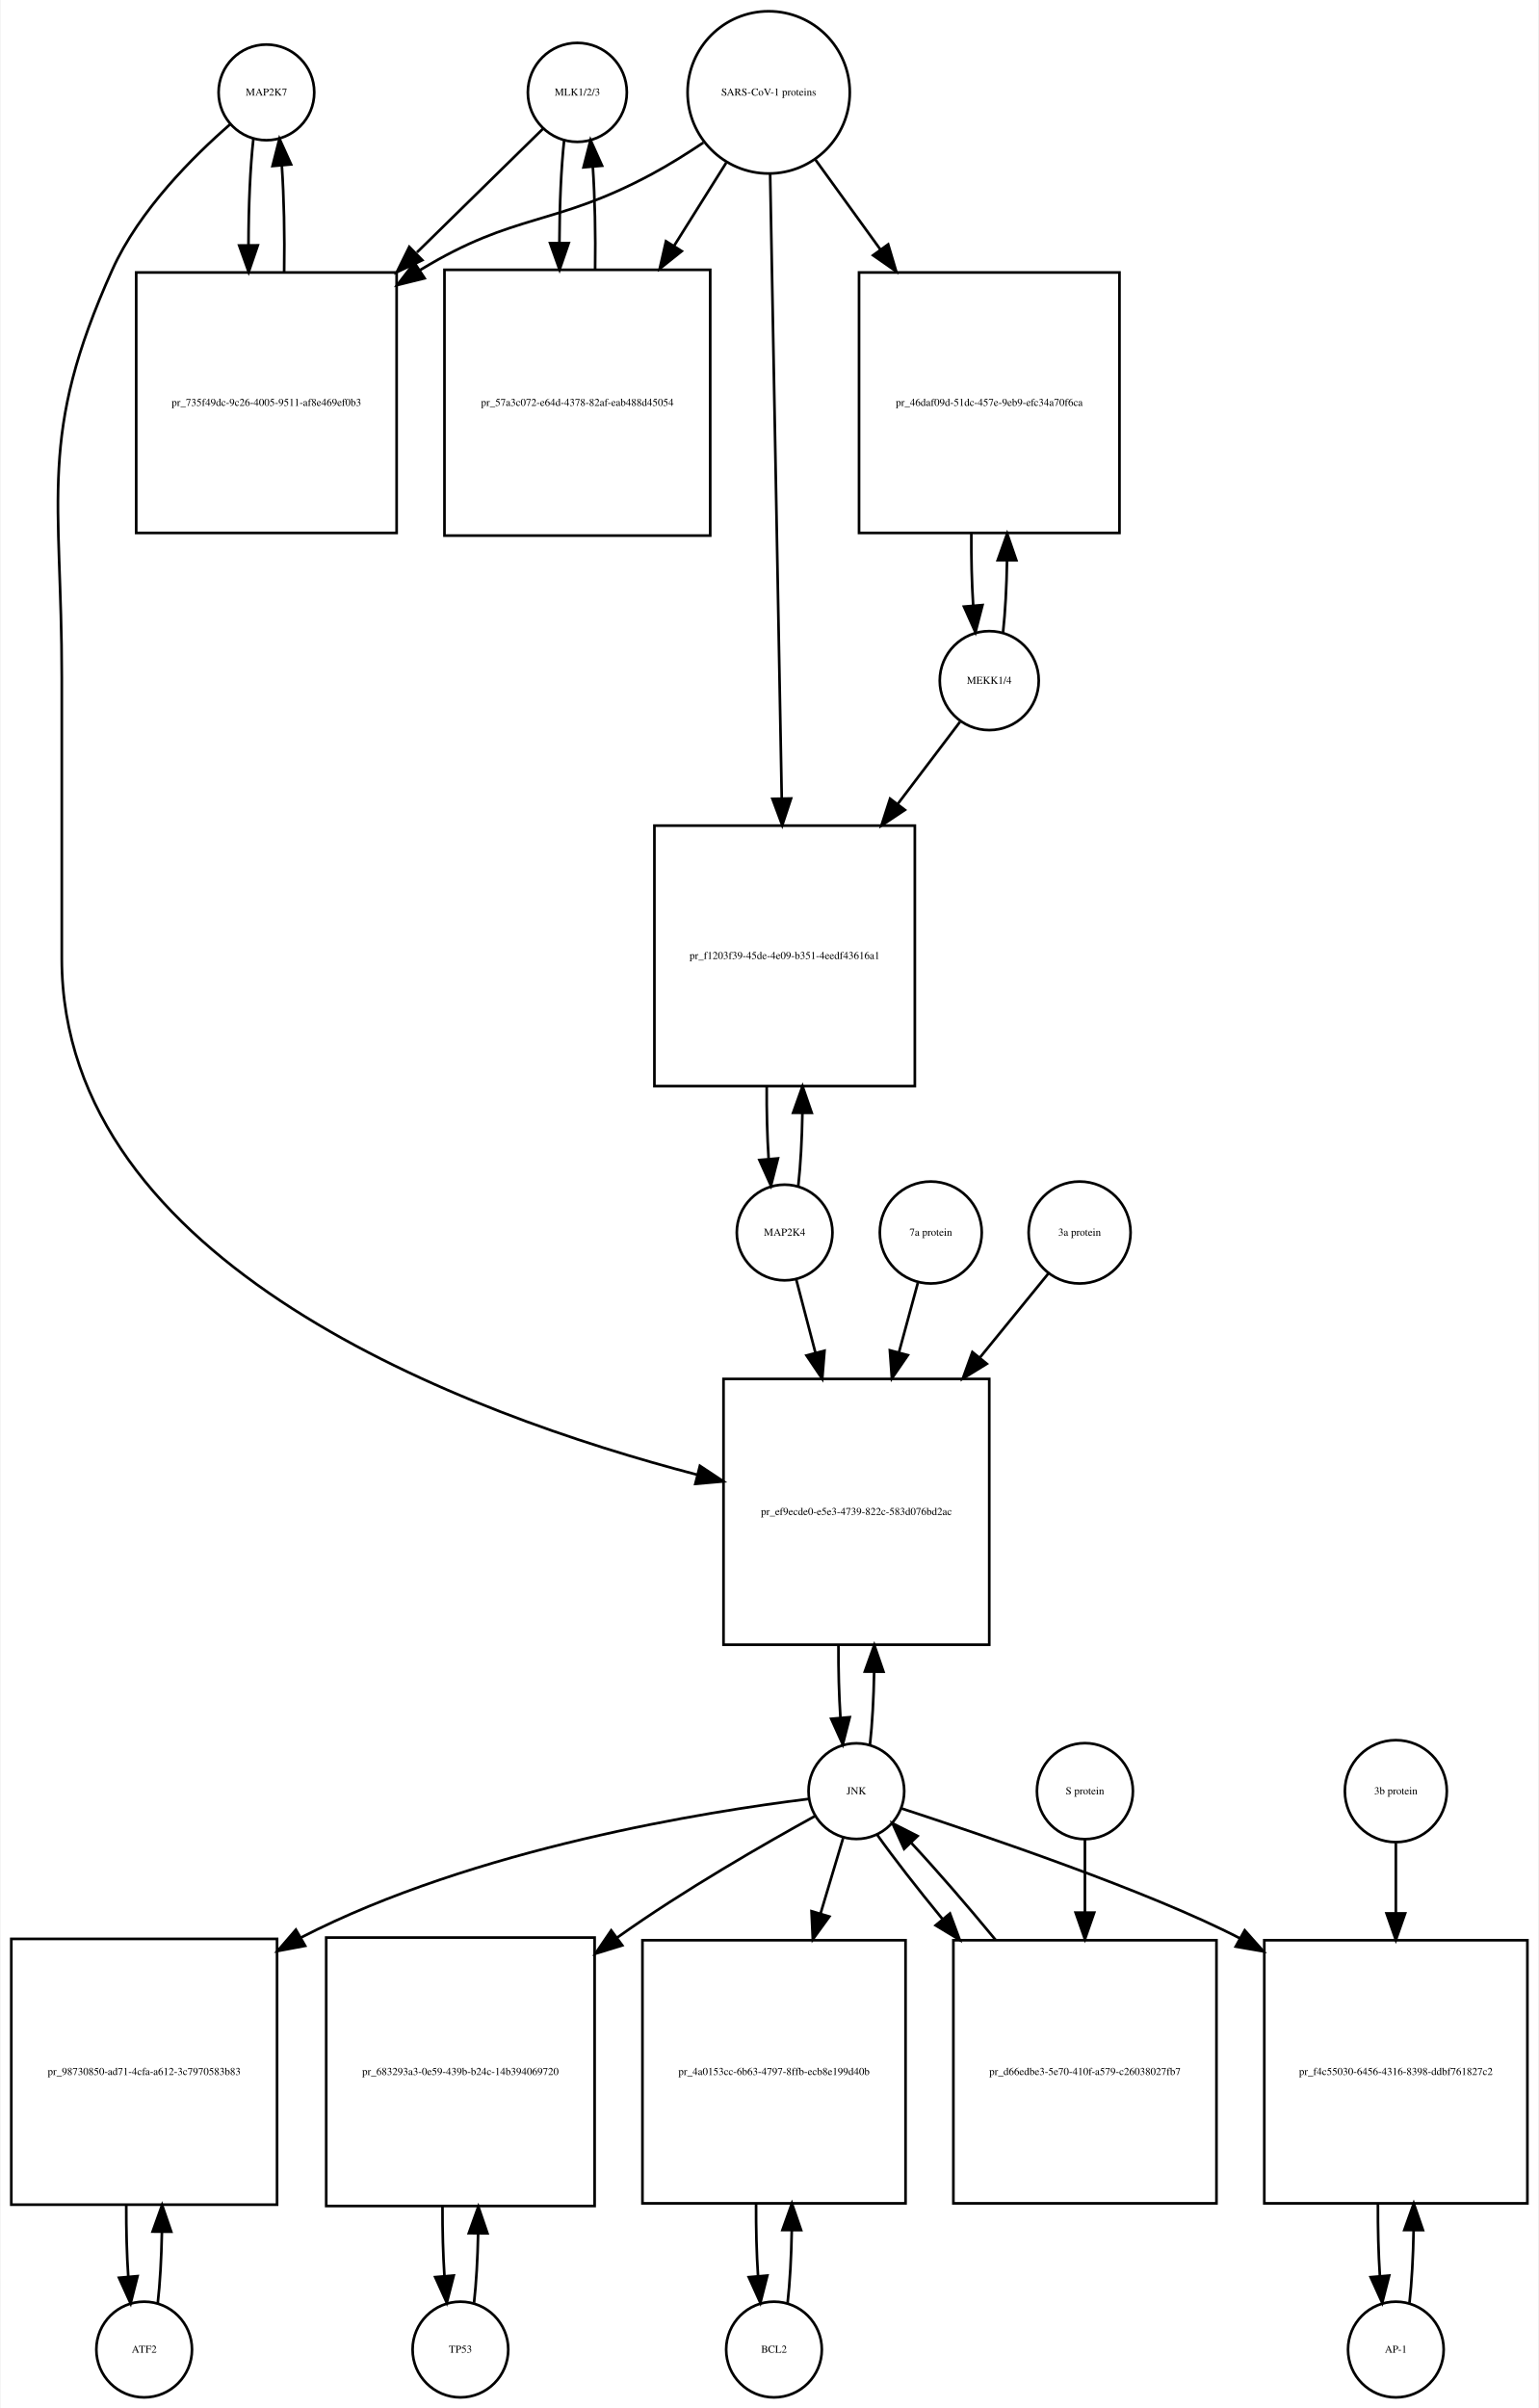
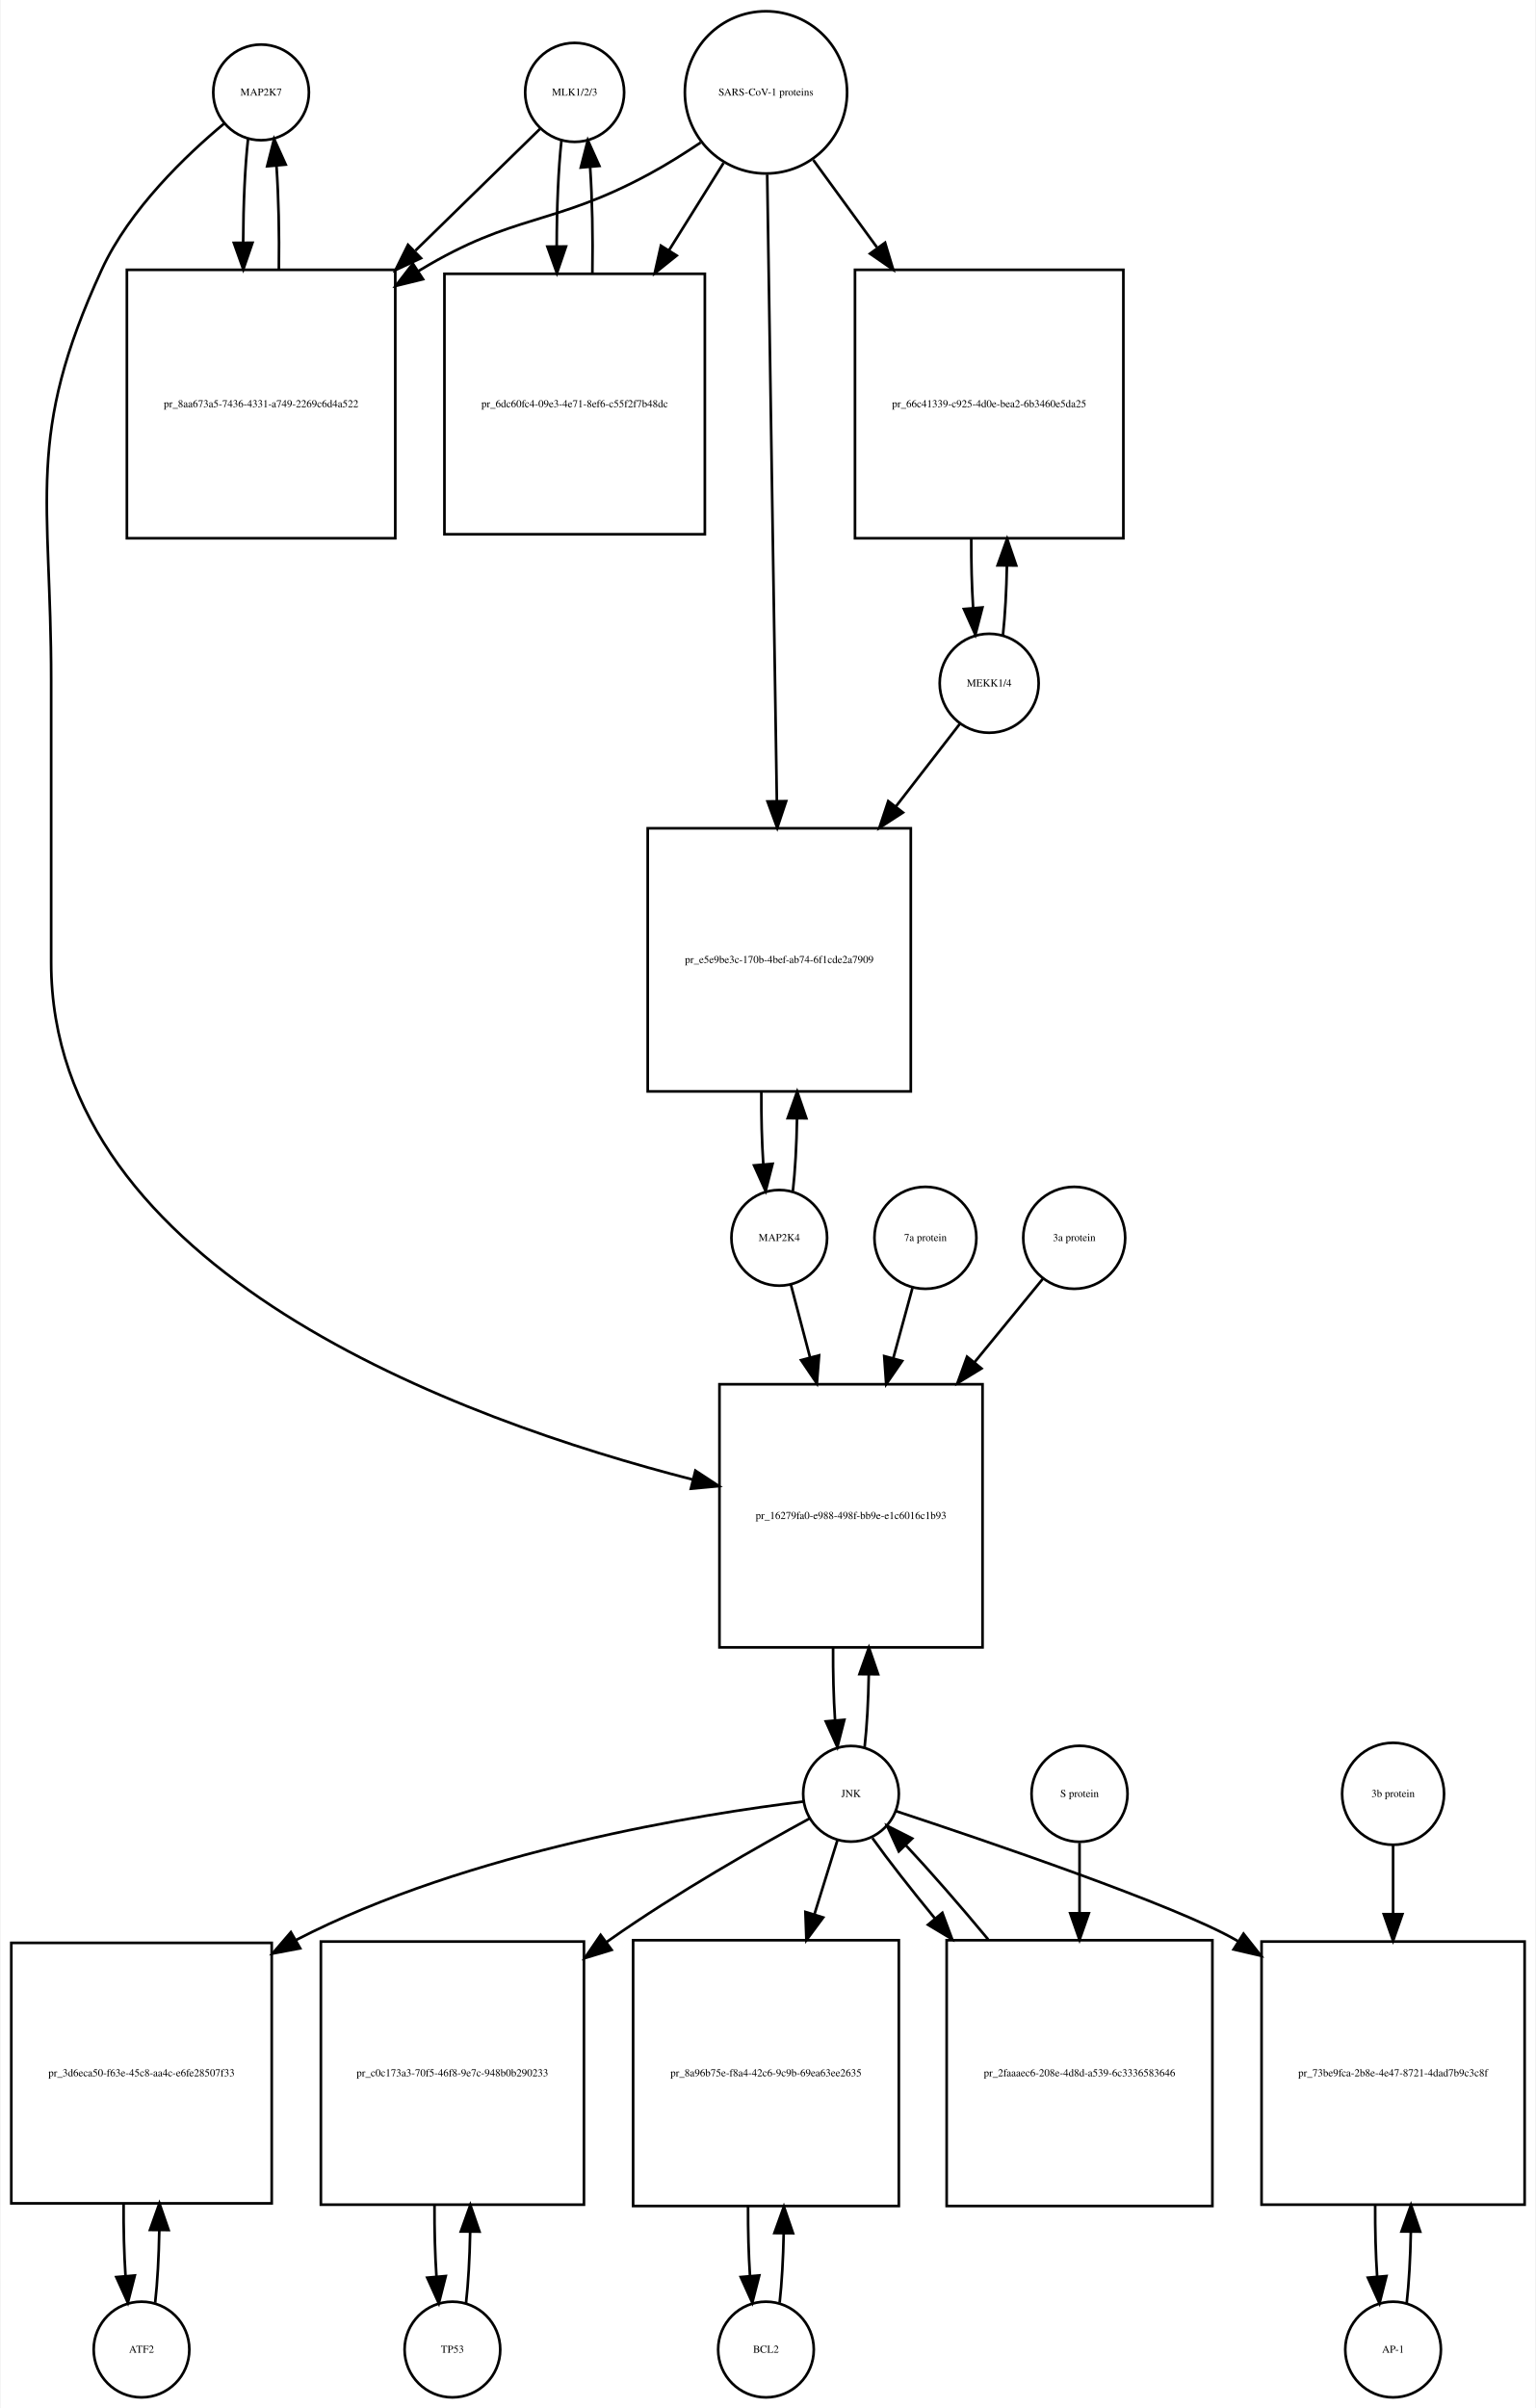
- <svg xmlns="http://www.w3.org/2000/svg" width="579pt" height="906pt" viewBox="0.00 0.00 578.50 906.01">
+ <svg xmlns="http://www.w3.org/2000/svg" width="578pt" height="906pt" viewBox="0.00 0.00 577.50 906.01">
  <g id="graph0" class="graph" transform="scale(1 1) rotate(0) translate(4 902.009)">
-     <polygon fill="white" stroke="none" points="-4,4 -4,-902.009 574.5,-902.009 574.5,4 -4,4" />
+     <polygon fill="white" stroke="none" points="-4,4 -4,-902.009 573.5,-902.009 573.5,4 -4,4" />
    <g id="node1" class="node">
-       <ellipse fill="none" stroke="black" cx="96" cy="-867.25" rx="18" ry="18" />
-       <text text-anchor="middle" x="96" y="-866.05" font-family="Times,serif" font-size="4.00">MAP2K7</text>
+       <ellipse fill="none" stroke="black" cx="94" cy="-867.25" rx="18" ry="18" />
+       <text text-anchor="middle" x="94" y="-866.05" font-family="Times,serif" font-size="4.00">MAP2K7</text>
    </g>
    <g id="node2" class="node">
-       <polygon fill="none" stroke="black" points="145,-799.491 47,-799.491 47,-701.491 145,-701.491 145,-799.491" />
-       <text text-anchor="middle" x="96" y="-749.291" font-family="Times,serif" font-size="4.00">pr_735f49dc-9c26-4005-9511-af8e469ef0b3</text>
+       <polygon fill="none" stroke="black" points="144.5,-800.491 43.5,-800.491 43.5,-699.491 144.5,-699.491 144.5,-800.491" />
+       <text text-anchor="middle" x="94" y="-748.791" font-family="Times,serif" font-size="4.00">pr_8aa673a5-7436-4331-a749-2269c6d4a522</text>
    </g>
    <g id="edge1" class="edge">
-       <path fill="none" stroke="black" d="M91.099,-849.808C89.892,-839.132 89.276,-824.512 89.251,-809.81" />
-       <polygon fill="black" stroke="black" points="92.752,-809.692 89.328,-799.665 85.752,-809.638 92.752,-809.692" />
+       <path fill="none" stroke="black" d="M89.099,-849.736C87.932,-839.368 87.317,-825.294 87.255,-811.024" />
+       <polygon fill="black" stroke="black" points="90.757,-810.666 87.308,-800.648 83.757,-810.63 90.757,-810.666" />
    </g>
    <g id="node20" class="node">
-       <polygon fill="none" stroke="black" points="368,-383.184 268,-383.184 268,-283.184 368,-283.184 368,-383.184" />
-       <text text-anchor="middle" x="318" y="-331.984" font-family="Times,serif" font-size="4.00">pr_ef9ecde0-e5e3-4739-822c-583d076bd2ac</text>
+       <polygon fill="none" stroke="black" points="365.5,-381.184 266.5,-381.184 266.5,-282.184 365.5,-282.184 365.5,-381.184" />
+       <text text-anchor="middle" x="316" y="-330.484" font-family="Times,serif" font-size="4.00">pr_16279fa0-e988-498f-bb9e-e1c6016c1b93</text>
    </g>
    <g id="edge2" class="edge">
-       <path fill="none" stroke="black" d="M82.377,-855.258C68.659,-843.338 48.122,-822.978 38,-800.491 9.774,-737.78 19,-715.699 19,-646.929 19,-646.929 19,-646.929 19,-541.368 19,-426.132 170.902,-369.912 258.165,-347.122" />
-       <polygon fill="black" stroke="black" points="259.124,-350.49 267.954,-344.635 257.4,-343.706 259.124,-350.49" />
+       <path fill="none" stroke="black" d="M80.165,-855.581C65.971,-843.779 44.524,-823.378 34,-800.491 5.087,-737.608 15,-715.14 15,-645.929 15,-645.929 15,-645.929 15,-539.868 15,-423.805 168.726,-367.817 256.459,-345.315" />
+       <polygon fill="black" stroke="black" points="257.441,-348.677 266.296,-342.861 255.746,-341.886 257.441,-348.677" />
    </g>
    <g id="edge3" class="edge">
-       <path fill="none" stroke="black" d="M102.672,-799.665C102.906,-813.361 102.614,-827.776 101.798,-839.677" />
-       <polygon fill="black" stroke="black" points="98.296,-839.538 100.901,-849.808 105.269,-840.155 98.296,-839.538" />
+       <path fill="none" stroke="black" d="M100.692,-800.648C100.887,-813.983 100.591,-827.898 99.805,-839.463" />
+       <polygon fill="black" stroke="black" points="96.291,-839.468 98.901,-849.736 103.264,-840.081 96.291,-839.468" />
    </g>
    <g id="node3" class="node">
-       <ellipse fill="none" stroke="black" cx="213" cy="-867.25" rx="18.623" ry="18.623" />
-       <text text-anchor="middle" x="213" y="-866.05" font-family="Times,serif" font-size="4.00">MLK1/2/3</text>
+       <ellipse fill="none" stroke="black" cx="212" cy="-867.25" rx="18.623" ry="18.623" />
+       <text text-anchor="middle" x="212" y="-866.05" font-family="Times,serif" font-size="4.00">MLK1/2/3</text>
    </g>
    <g id="edge4" class="edge">
-       <path fill="none" stroke="black" d="M200.032,-853.53C188.371,-842.092 170.392,-824.458 152.642,-807.048" />
-       <polygon fill="black" stroke="black" points="154.658,-804.122 145.068,-799.619 149.756,-809.12 154.658,-804.122" />
+       <path fill="none" stroke="black" d="M198.921,-853.475C187.37,-842.192 169.673,-824.906 152.085,-807.727" />
+       <polygon fill="black" stroke="black" points="154.172,-804.872 144.572,-800.388 149.28,-809.879 154.172,-804.872" />
    </g>
    <g id="node5" class="node">
-       <polygon fill="none" stroke="black" points="263,-800.491 163,-800.491 163,-700.491 263,-700.491 263,-800.491" />
-       <text text-anchor="middle" x="213" y="-749.291" font-family="Times,serif" font-size="4.00">pr_57a3c072-e64d-4378-82af-eab488d45054</text>
+       <polygon fill="none" stroke="black" points="261,-798.991 163,-798.991 163,-700.991 261,-700.991 261,-798.991" />
+       <text text-anchor="middle" x="212" y="-748.791" font-family="Times,serif" font-size="4.00">pr_6dc60fc4-09e3-4e71-8ef6-c55f2f7b48dc</text>
    </g>
    <g id="edge5" class="edge">
-       <path fill="none" stroke="black" d="M208.045,-849.317C206.901,-838.931 206.303,-824.949 206.253,-810.81" />
-       <polygon fill="black" stroke="black" points="209.755,-810.556 206.314,-800.536 202.755,-810.515 209.755,-810.556" />
+       <path fill="none" stroke="black" d="M207.045,-849.243C205.867,-838.508 205.269,-823.946 205.25,-809.323" />
+       <polygon fill="black" stroke="black" points="208.751,-809.264 205.33,-799.237 201.751,-809.209 208.751,-809.264" />
    </g>
    <g id="node4" class="node">
-       <ellipse fill="none" stroke="black" cx="285" cy="-867.25" rx="30.52" ry="30.52" />
-       <text text-anchor="middle" x="285" y="-866.05" font-family="Times,serif" font-size="4.00">SARS-CoV-1 proteins</text>
+       <ellipse fill="none" stroke="black" cx="284" cy="-867.25" rx="30.52" ry="30.52" />
+       <text text-anchor="middle" x="284" y="-866.05" font-family="Times,serif" font-size="4.00">SARS-CoV-1 proteins</text>
    </g>
    <g id="edge6" class="edge">
-       <path fill="none" stroke="black" d="M260.418,-848.348C254.231,-844.202 247.497,-839.986 241,-836.491 204.147,-816.667 189.742,-822.253 154,-800.491 153.909,-800.435 153.817,-800.379 153.726,-800.323" />
-       <polygon fill="black" stroke="black" points="155.52,-797.315 145.238,-794.761 151.683,-803.17 155.52,-797.315" />
+       <path fill="none" stroke="black" d="M259.408,-848.367C253.221,-844.221 246.49,-839.999 240,-836.491 203.549,-816.787 189.473,-821.905 154,-800.491 153.707,-800.314 153.415,-800.136 153.122,-799.957" />
+       <polygon fill="black" stroke="black" points="154.934,-796.96 144.645,-794.431 151.112,-802.824 154.934,-796.96" />
    </g>
    <g id="edge7" class="edge">
-       <path fill="none" stroke="black" d="M269.021,-840.781C263.202,-831.506 256.36,-820.601 249.494,-809.657" />
-       <polygon fill="black" stroke="black" points="252.281,-807.514 244.001,-800.903 246.351,-811.234 252.281,-807.514" />
+       <path fill="none" stroke="black" d="M268.021,-840.67C261.946,-830.946 254.757,-819.436 247.589,-807.962" />
+       <polygon fill="black" stroke="black" points="250.397,-805.851 242.13,-799.224 244.46,-809.559 250.397,-805.851" />
    </g>
    <g id="node17" class="node">
-       <polygon fill="none" stroke="black" points="417,-799.491 319,-799.491 319,-701.491 417,-701.491 417,-799.491" />
-       <text text-anchor="middle" x="368" y="-749.291" font-family="Times,serif" font-size="4.00">pr_46daf09d-51dc-457e-9eb9-efc34a70f6ca</text>
+       <polygon fill="none" stroke="black" points="418.5,-800.491 317.5,-800.491 317.5,-699.491 418.5,-699.491 418.5,-800.491" />
+       <text text-anchor="middle" x="368" y="-748.791" font-family="Times,serif" font-size="4.00">pr_66c41339-c925-4d0e-bea2-6b3460e5da25</text>
    </g>
    <g id="edge8" class="edge">
-       <path fill="none" stroke="black" d="M302.602,-841.912C309.794,-831.969 318.437,-820.018 327.049,-808.11" />
-       <polygon fill="black" stroke="black" points="329.964,-810.053 332.988,-799.899 324.292,-805.951 329.964,-810.053" />
+       <path fill="none" stroke="black" d="M301.814,-841.806C308.867,-832.129 317.301,-820.557 325.748,-808.966" />
+       <polygon fill="black" stroke="black" points="328.82,-810.693 331.881,-800.55 323.163,-806.57 328.82,-810.693" />
    </g>
    <g id="node19" class="node">
-       <polygon fill="none" stroke="black" points="340,-591.368 242,-591.368 242,-493.368 340,-493.368 340,-591.368" />
-       <text text-anchor="middle" x="291" y="-541.168" font-family="Times,serif" font-size="4.00">pr_f1203f39-45de-4e09-b351-4eedf43616a1</text>
+       <polygon fill="none" stroke="black" points="338.5,-590.368 239.5,-590.368 239.5,-491.368 338.5,-491.368 338.5,-590.368" />
+       <text text-anchor="middle" x="289" y="-539.668" font-family="Times,serif" font-size="4.00">pr_e5e9be3c-170b-4bef-ab74-6f1cde2a7909</text>
    </g>
    <g id="edge9" class="edge">
-       <path fill="none" stroke="black" d="M285.554,-836.453C286.543,-783.217 288.63,-670.89 289.914,-601.795" />
-       <polygon fill="black" stroke="black" points="293.419,-601.573 290.105,-591.51 286.42,-601.443 293.419,-601.573" />
+       <path fill="none" stroke="black" d="M284.461,-836.314C285.285,-782.906 287.02,-670.297 288.091,-600.857" />
+       <polygon fill="black" stroke="black" points="291.595,-600.571 288.25,-590.519 284.596,-600.463 291.595,-600.571" />
    </g>
    <g id="edge10" class="edge">
-       <path fill="none" stroke="black" d="M219.686,-800.536C219.889,-813.733 219.607,-827.53 218.84,-839.056" />
-       <polygon fill="black" stroke="black" points="215.327,-839.053 217.955,-849.317 222.301,-839.654 215.327,-839.053" />
+       <path fill="none" stroke="black" d="M218.67,-799.237C218.904,-812.853 218.624,-827.187 217.83,-839.088" />
+       <polygon fill="black" stroke="black" points="214.326,-838.979 216.955,-849.243 221.3,-839.58 214.326,-838.979" />
    </g>
    <g id="node6" class="node">
-       <ellipse fill="none" stroke="black" cx="50" cy="-18" rx="18" ry="18" />
-       <text text-anchor="middle" x="50" y="-16.8" font-family="Times,serif" font-size="4.00">ATF2</text>
+       <ellipse fill="none" stroke="black" cx="49" cy="-18" rx="18" ry="18" />
+       <text text-anchor="middle" x="49" y="-16.8" font-family="Times,serif" font-size="4.00">ATF2</text>
    </g>
    <g id="node7" class="node">
-       <polygon fill="none" stroke="black" points="100,-172.5 0,-172.5 0,-72.5 100,-72.5 100,-172.5" />
-       <text text-anchor="middle" x="50" y="-121.3" font-family="Times,serif" font-size="4.00">pr_98730850-ad71-4cfa-a612-3c7970583b83</text>
+       <polygon fill="none" stroke="black" points="98,-171 7.10543e-15,-171 7.10543e-15,-73 98,-73 98,-171" />
+       <text text-anchor="middle" x="49" y="-120.8" font-family="Times,serif" font-size="4.00">pr_3d6eca50-f63e-45c8-aa4c-e6fe28507f33</text>
    </g>
    <g id="edge11" class="edge">
-       <path fill="none" stroke="black" d="M55.1,-35.342C55.962,-42.84 56.486,-52.236 56.672,-62.044" />
-       <polygon fill="black" stroke="black" points="53.175,-62.376 56.745,-72.352 60.175,-62.327 53.175,-62.376" />
+       <path fill="none" stroke="black" d="M54.139,-35.597C55.009,-43.28 55.526,-52.913 55.692,-62.917" />
+       <polygon fill="black" stroke="black" points="52.192,-63.004 55.74,-72.987 59.192,-62.97 52.192,-63.004" />
    </g>
    <g id="edge12" class="edge">
-       <path fill="none" stroke="black" d="M43.255,-72.352C43.21,-63.063 43.462,-53.683 44.009,-45.433" />
-       <polygon fill="black" stroke="black" points="47.507,-45.611 44.9,-35.342 40.534,-44.996 47.507,-45.611" />
+       <path fill="none" stroke="black" d="M42.26,-72.987C42.196,-63.646 42.434,-54.17 42.975,-45.82" />
+       <polygon fill="black" stroke="black" points="46.485,-45.862 43.861,-35.597 39.511,-45.258 46.485,-45.862" />
    </g>
    <g id="node8" class="node">
-       <ellipse fill="none" stroke="black" cx="318" cy="-228.092" rx="18" ry="18" />
-       <text text-anchor="middle" x="318" y="-226.892" font-family="Times,serif" font-size="4.00">JNK</text>
+       <ellipse fill="none" stroke="black" cx="316" cy="-227.092" rx="18" ry="18" />
+       <text text-anchor="middle" x="316" y="-225.892" font-family="Times,serif" font-size="4.00">JNK</text>
    </g>
    <g id="edge13" class="edge">
-       <path fill="none" stroke="black" d="M299.988,-225.15C262.573,-220.547 174.473,-206.726 109,-173 108.907,-172.952 108.814,-172.904 108.721,-172.856" />
-       <polygon fill="black" stroke="black" points="110.577,-169.886 100.163,-167.937 107.089,-175.955 110.577,-169.886" />
+       <path fill="none" stroke="black" d="M297.979,-224.168C260.546,-219.599 172.415,-205.838 107,-172 106.909,-171.953 106.817,-171.905 106.726,-171.858" />
+       <polygon fill="black" stroke="black" points="108.709,-168.961 98.299,-166.991 105.208,-175.023 108.709,-168.961" />
    </g>
    <g id="node10" class="node">
-       <polygon fill="none" stroke="black" points="219.5,-173 118.5,-173 118.5,-72 219.5,-72 219.5,-173" />
-       <text text-anchor="middle" x="169" y="-121.3" font-family="Times,serif" font-size="4.00">pr_683293a3-0e59-439b-b24c-14b394069720</text>
+       <polygon fill="none" stroke="black" points="215.5,-171.5 116.5,-171.5 116.5,-72.5 215.5,-72.5 215.5,-171.5" />
+       <text text-anchor="middle" x="166" y="-120.8" font-family="Times,serif" font-size="4.00">pr_c0c173a3-70f5-46f8-9e7c-948b0b290233</text>
    </g>
    <g id="edge14" class="edge">
-       <path fill="none" stroke="black" d="M302.572,-218.795C284.27,-208.734 253.081,-190.891 228,-173 227.915,-172.939 227.83,-172.879 227.745,-172.818" />
-       <polygon fill="black" stroke="black" points="229.899,-170.058 219.775,-166.934 225.742,-175.689 229.899,-170.058" />
+       <path fill="none" stroke="black" d="M300.406,-217.803C281.905,-207.749 250.375,-189.913 225,-172 224.619,-171.731 224.238,-171.461 223.856,-171.188" />
+       <polygon fill="black" stroke="black" points="225.918,-168.36 215.789,-165.253 221.77,-173.999 225.918,-168.36" />
    </g>
    <g id="node12" class="node">
-       <polygon fill="none" stroke="black" points="336.5,-172 237.5,-172 237.5,-73 336.5,-73 336.5,-172" />
-       <text text-anchor="middle" x="287" y="-121.3" font-family="Times,serif" font-size="4.00">pr_4a0153cc-6b63-4797-8ffb-ecb8e199d40b</text>
+       <polygon fill="none" stroke="black" points="334,-172 234,-172 234,-72 334,-72 334,-172" />
+       <text text-anchor="middle" x="284" y="-120.8" font-family="Times,serif" font-size="4.00">pr_8a96b75e-f8a4-42c6-9c9b-69ea63ee2635</text>
    </g>
    <g id="edge15" class="edge">
-       <path fill="none" stroke="black" d="M313.019,-210.448C310.634,-202.479 307.62,-192.407 304.496,-181.967" />
-       <polygon fill="black" stroke="black" points="307.831,-180.903 301.611,-172.326 301.125,-182.91 307.831,-180.903" />
+       <path fill="none" stroke="black" d="M310.859,-209.528C308.449,-201.765 305.416,-191.996 302.265,-181.842" />
+       <polygon fill="black" stroke="black" points="305.53,-180.554 299.222,-172.041 298.844,-182.629 305.53,-180.554" />
    </g>
    <g id="node14" class="node">
-       <polygon fill="none" stroke="black" points="570.5,-172 471.5,-172 471.5,-73 570.5,-73 570.5,-172" />
-       <text text-anchor="middle" x="521" y="-121.3" font-family="Times,serif" font-size="4.00">pr_f4c55030-6456-4316-8398-ddbf761827c2</text>
+       <polygon fill="none" stroke="black" points="569.5,-171.5 470.5,-171.5 470.5,-72.5 569.5,-72.5 569.5,-171.5" />
+       <text text-anchor="middle" x="520" y="-120.8" font-family="Times,serif" font-size="4.00">pr_73be9fca-2b8e-4e47-8721-4dad7b9c3c8f</text>
    </g>
    <g id="edge16" class="edge">
-       <path fill="none" stroke="black" d="M334.929,-221.604C365.257,-211.651 428.281,-190.383 462.381,-172.69" />
-       <polygon fill="black" stroke="black" points="464.135,-175.72 471.181,-167.807 460.739,-169.599 464.135,-175.72" />
+       <path fill="none" stroke="black" d="M332.914,-220.579C366.066,-209.643 438.332,-185.131 461,-172 461.194,-171.887 461.389,-171.774 461.583,-171.66" />
+       <polygon fill="black" stroke="black" points="463.714,-174.454 470.298,-166.154 459.975,-168.537 463.714,-174.454" />
    </g>
    <g id="edge17" class="edge">
-       <path fill="none" stroke="black" d="M323.113,-245.641C323.984,-253.309 324.507,-262.935 324.683,-272.957" />
-       <polygon fill="black" stroke="black" points="321.183,-273.074 324.743,-283.053 328.183,-273.032 321.183,-273.074" />
+       <path fill="none" stroke="black" d="M321.126,-244.673C321.996,-252.352 322.517,-261.986 322.687,-272.004" />
+       <polygon fill="black" stroke="black" points="319.188,-272.111 322.742,-282.092 326.188,-272.073 319.188,-272.111" />
    </g>
    <g id="node23" class="node">
-       <polygon fill="none" stroke="black" points="453.5,-172 354.5,-172 354.5,-73 453.5,-73 453.5,-172" />
-       <text text-anchor="middle" x="404" y="-121.3" font-family="Times,serif" font-size="4.00">pr_d66edbe3-5e70-410f-a579-c26038027fb7</text>
+       <polygon fill="none" stroke="black" points="452,-172 352,-172 352,-72 452,-72 452,-172" />
+       <text text-anchor="middle" x="402" y="-120.8" font-family="Times,serif" font-size="4.00">pr_2faaaec6-208e-4d8d-a539-6c3336583646</text>
    </g>
    <g id="edge18" class="edge">
-       <path fill="none" stroke="black" d="M325.734,-211.807C331.881,-203.127 340.806,-191.664 350.466,-179.883" />
-       <polygon fill="black" stroke="black" points="353.212,-182.054 356.897,-172.121 347.822,-177.588 353.212,-182.054" />
+       <path fill="none" stroke="black" d="M324.052,-210.434C330.006,-202.105 338.456,-191.294 347.628,-180.129" />
+       <polygon fill="black" stroke="black" points="350.376,-182.298 354.072,-172.369 344.991,-177.826 350.376,-182.298" />
    </g>
    <g id="node9" class="node">
-       <ellipse fill="none" stroke="black" cx="169" cy="-18" rx="18" ry="18" />
-       <text text-anchor="middle" x="169" y="-16.8" font-family="Times,serif" font-size="4.00">TP53</text>
+       <ellipse fill="none" stroke="black" cx="166" cy="-18" rx="18" ry="18" />
+       <text text-anchor="middle" x="166" y="-16.8" font-family="Times,serif" font-size="4.00">TP53</text>
    </g>
    <g id="edge19" class="edge">
-       <path fill="none" stroke="black" d="M174.128,-35.582C174.962,-42.947 175.475,-52.111 175.665,-61.684" />
-       <polygon fill="black" stroke="black" points="172.166,-61.78 175.747,-71.751 179.166,-61.723 172.166,-61.78" />
+       <path fill="none" stroke="black" d="M171.113,-35.374C171.974,-42.882 172.496,-52.286 172.677,-62.091" />
+       <polygon fill="black" stroke="black" points="169.179,-62.413 172.743,-72.39 176.179,-62.368 169.179,-62.413" />
    </g>
    <g id="edge20" class="edge">
-       <path fill="none" stroke="black" d="M162.253,-71.751C162.222,-62.774 162.467,-53.735 162.989,-45.738" />
-       <polygon fill="black" stroke="black" points="166.493,-45.848 163.872,-35.582 159.519,-45.242 166.493,-45.848" />
+       <path fill="none" stroke="black" d="M159.257,-72.39C159.205,-63.114 159.452,-53.732 159.998,-45.476" />
+       <polygon fill="black" stroke="black" points="163.497,-45.642 160.887,-35.374 156.524,-45.029 163.497,-45.642" />
    </g>
    <g id="node11" class="node">
-       <ellipse fill="none" stroke="black" cx="287" cy="-18" rx="18" ry="18" />
-       <text text-anchor="middle" x="287" y="-16.8" font-family="Times,serif" font-size="4.00">BCL2</text>
+       <ellipse fill="none" stroke="black" cx="284" cy="-18" rx="18" ry="18" />
+       <text text-anchor="middle" x="284" y="-16.8" font-family="Times,serif" font-size="4.00">BCL2</text>
    </g>
    <g id="edge21" class="edge">
-       <path fill="none" stroke="black" d="M292.126,-35.566C292.996,-43.238 293.517,-52.864 293.687,-62.873" />
-       <polygon fill="black" stroke="black" points="290.188,-62.971 293.742,-72.951 297.188,-62.933 290.188,-62.971" />
+       <path fill="none" stroke="black" d="M289.141,-35.615C289.975,-42.991 290.485,-52.162 290.671,-61.733" />
+       <polygon fill="black" stroke="black" points="287.171,-61.819 290.746,-71.793 294.171,-61.767 287.171,-61.819" />
    </g>
    <g id="edge22" class="edge">
-       <path fill="none" stroke="black" d="M280.258,-72.951C280.201,-63.597 280.443,-54.122 280.987,-45.779" />
-       <polygon fill="black" stroke="black" points="284.495,-45.832 281.874,-35.566 277.521,-45.226 284.495,-45.832" />
+       <path fill="none" stroke="black" d="M277.254,-71.793C277.217,-62.827 277.458,-53.786 277.978,-45.783" />
+       <polygon fill="black" stroke="black" points="281.482,-45.88 278.859,-35.615 274.509,-45.275 281.482,-45.88" />
    </g>
    <g id="node13" class="node">
-       <ellipse fill="none" stroke="black" cx="521" cy="-18" rx="18" ry="18" />
-       <text text-anchor="middle" x="521" y="-16.8" font-family="Times,serif" font-size="4.00">AP-1</text>
+       <ellipse fill="none" stroke="black" cx="520" cy="-18" rx="18" ry="18" />
+       <text text-anchor="middle" x="520" y="-16.8" font-family="Times,serif" font-size="4.00">AP-1</text>
    </g>
    <g id="edge23" class="edge">
-       <path fill="none" stroke="black" d="M526.126,-35.566C526.996,-43.238 527.517,-52.864 527.687,-62.873" />
-       <polygon fill="black" stroke="black" points="524.188,-62.971 527.742,-72.951 531.188,-62.933 524.188,-62.971" />
+       <path fill="none" stroke="black" d="M525.113,-35.374C525.974,-42.882 526.496,-52.286 526.677,-62.091" />
+       <polygon fill="black" stroke="black" points="523.179,-62.413 526.743,-72.39 530.179,-62.368 523.179,-62.413" />
    </g>
    <g id="edge24" class="edge">
-       <path fill="none" stroke="black" d="M514.258,-72.951C514.201,-63.597 514.443,-54.122 514.987,-45.779" />
-       <polygon fill="black" stroke="black" points="518.495,-45.832 515.874,-35.566 511.521,-45.226 518.495,-45.832" />
+       <path fill="none" stroke="black" d="M513.257,-72.39C513.205,-63.114 513.452,-53.732 513.998,-45.476" />
+       <polygon fill="black" stroke="black" points="517.497,-45.642 514.887,-35.374 510.524,-45.029 517.497,-45.642" />
    </g>
    <g id="node15" class="node">
-       <ellipse fill="none" stroke="black" cx="521" cy="-228.092" rx="19.184" ry="19.184" />
-       <text text-anchor="middle" x="521" y="-226.892" font-family="Times,serif" font-size="4.00">3b protein</text>
+       <ellipse fill="none" stroke="black" cx="520" cy="-227.092" rx="19.184" ry="19.184" />
+       <text text-anchor="middle" x="520" y="-225.892" font-family="Times,serif" font-size="4.00">3b protein</text>
    </g>
    <g id="edge25" class="edge">
-       <path fill="none" stroke="black" d="M521,-208.572C521,-200.97 521,-191.709 521,-182.132" />
-       <polygon fill="black" stroke="black" points="524.5,-182.092 521,-172.092 517.5,-182.092 524.5,-182.092" />
+       <path fill="none" stroke="black" d="M520,-207.661C520,-200.261 520,-191.281 520,-181.971" />
+       <polygon fill="black" stroke="black" points="523.5,-181.798 520,-171.798 516.5,-181.798 523.5,-181.798" />
    </g>
    <g id="node16" class="node">
-       <ellipse fill="none" stroke="black" cx="368" cy="-645.929" rx="18.623" ry="18.623" />
-       <text text-anchor="middle" x="368" y="-644.729" font-family="Times,serif" font-size="4.00">MEKK1/4</text>
+       <ellipse fill="none" stroke="black" cx="368" cy="-644.929" rx="18.623" ry="18.623" />
+       <text text-anchor="middle" x="368" y="-643.729" font-family="Times,serif" font-size="4.00">MEKK1/4</text>
    </g>
    <g id="edge26" class="edge">
-       <path fill="none" stroke="black" d="M373.192,-664.096C374.025,-671.7 374.525,-681.136 374.689,-690.934" />
-       <polygon fill="black" stroke="black" points="371.191,-691.23 374.74,-701.213 378.19,-691.196 371.191,-691.23" />
+       <path fill="none" stroke="black" d="M373.193,-663.19C374.001,-670.601 374.494,-679.741 374.674,-689.264" />
+       <polygon fill="black" stroke="black" points="371.174,-689.297 374.746,-699.271 378.173,-689.246 371.174,-689.297" />
    </g>
    <g id="edge27" class="edge">
-       <path fill="none" stroke="black" d="M356.968,-630.378C350.616,-622 342.182,-610.876 333.475,-599.391" />
-       <polygon fill="black" stroke="black" points="336.255,-597.265 327.425,-591.411 330.677,-601.494 336.255,-597.265" />
+       <path fill="none" stroke="black" d="M357.015,-629.738C350.539,-621.371 341.874,-610.176 332.901,-598.584" />
+       <polygon fill="black" stroke="black" points="335.552,-596.291 326.663,-590.526 330.017,-600.576 335.552,-596.291" />
    </g>
    <g id="edge28" class="edge">
-       <path fill="none" stroke="black" d="M361.26,-701.213C361.197,-691.965 361.427,-682.586 361.951,-674.285" />
-       <polygon fill="black" stroke="black" points="365.457,-674.354 362.808,-664.096 358.482,-673.767 365.457,-674.354" />
+       <path fill="none" stroke="black" d="M361.254,-699.271C361.217,-690.353 361.451,-681.363 361.954,-673.37" />
+       <polygon fill="black" stroke="black" points="365.459,-673.448 362.807,-663.19 358.484,-672.863 365.459,-673.448" />
    </g>
    <g id="node18" class="node">
-       <ellipse fill="none" stroke="black" cx="291" cy="-438.276" rx="18" ry="18" />
-       <text text-anchor="middle" x="291" y="-437.076" font-family="Times,serif" font-size="4.00">MAP2K4</text>
+       <ellipse fill="none" stroke="black" cx="289" cy="-436.276" rx="18" ry="18" />
+       <text text-anchor="middle" x="289" y="-435.076" font-family="Times,serif" font-size="4.00">MAP2K4</text>
    </g>
    <g id="edge29" class="edge">
-       <path fill="none" stroke="black" d="M296.139,-455.888C297.009,-463.577 297.526,-473.219 297.692,-483.233" />
-       <polygon fill="black" stroke="black" points="294.192,-483.328 297.74,-493.311 301.192,-483.294 294.192,-483.328" />
+       <path fill="none" stroke="black" d="M294.126,-453.857C294.996,-461.536 295.517,-471.17 295.687,-481.188" />
+       <polygon fill="black" stroke="black" points="292.188,-481.295 295.742,-491.276 299.188,-481.257 292.188,-481.295" />
    </g>
    <g id="edge30" class="edge">
-       <path fill="none" stroke="black" d="M295.338,-420.712C297.371,-412.948 299.93,-403.18 302.589,-393.025" />
-       <polygon fill="black" stroke="black" points="306.008,-393.785 305.156,-383.225 299.237,-392.012 306.008,-393.785" />
+       <path fill="none" stroke="black" d="M293.338,-418.792C295.371,-411.066 297.93,-401.345 300.589,-391.24" />
+       <polygon fill="black" stroke="black" points="303.996,-392.048 303.156,-381.487 297.226,-390.267 303.996,-392.048" />
    </g>
    <g id="edge31" class="edge">
-       <path fill="none" stroke="black" d="M284.26,-493.311C284.196,-483.961 284.434,-474.478 284.975,-466.12" />
-       <polygon fill="black" stroke="black" points="288.486,-466.153 285.861,-455.888 281.512,-465.549 288.486,-466.153" />
+       <path fill="none" stroke="black" d="M282.258,-491.276C282.201,-481.913 282.443,-472.43 282.987,-464.078" />
+       <polygon fill="black" stroke="black" points="286.496,-464.122 283.874,-453.857 279.522,-463.517 286.496,-464.122" />
    </g>
    <g id="edge32" class="edge">
-       <path fill="none" stroke="black" d="M311.257,-283.053C311.205,-273.678 311.452,-264.196 311.998,-255.851" />
-       <polygon fill="black" stroke="black" points="315.506,-255.907 312.887,-245.641 308.533,-255.3 315.506,-255.907" />
+       <path fill="none" stroke="black" d="M309.258,-282.092C309.201,-272.729 309.443,-263.246 309.987,-254.894" />
+       <polygon fill="black" stroke="black" points="313.496,-254.938 310.874,-244.673 306.522,-254.333 313.496,-254.938" />
    </g>
    <g id="node21" class="node">
-       <ellipse fill="none" stroke="black" cx="346" cy="-438.276" rx="19.184" ry="19.184" />
-       <text text-anchor="middle" x="346" y="-437.076" font-family="Times,serif" font-size="4.00">7a protein</text>
+       <ellipse fill="none" stroke="black" cx="344" cy="-436.276" rx="19.184" ry="19.184" />
+       <text text-anchor="middle" x="344" y="-435.076" font-family="Times,serif" font-size="4.00">7a protein</text>
    </g>
    <g id="edge33" class="edge">
-       <path fill="none" stroke="black" d="M341.123,-419.318C339.099,-411.868 336.626,-402.761 334.057,-393.305" />
-       <polygon fill="black" stroke="black" points="337.361,-392.113 331.362,-383.38 330.605,-393.948 337.361,-392.113" />
+       <path fill="none" stroke="black" d="M339.123,-417.406C337.055,-409.828 334.516,-400.526 331.887,-390.893" />
+       <polygon fill="black" stroke="black" points="335.251,-389.926 329.242,-381.201 328.498,-391.769 335.251,-389.926" />
    </g>
    <g id="node22" class="node">
-       <ellipse fill="none" stroke="black" cx="402" cy="-438.276" rx="19.184" ry="19.184" />
-       <text text-anchor="middle" x="402" y="-437.076" font-family="Times,serif" font-size="4.00">3a protein</text>
+       <ellipse fill="none" stroke="black" cx="400" cy="-436.276" rx="19.184" ry="19.184" />
+       <text text-anchor="middle" x="400" y="-435.076" font-family="Times,serif" font-size="4.00">3a protein</text>
    </g>
    <g id="edge34" class="edge">
-       <path fill="none" stroke="black" d="M390.32,-422.941C383.368,-414.409 374.043,-402.964 364.404,-391.135" />
-       <polygon fill="black" stroke="black" points="367.077,-388.875 358.047,-383.333 361.651,-393.296 367.077,-388.875" />
+       <path fill="none" stroke="black" d="M388.32,-421.011C381.368,-412.52 372.043,-401.13 362.404,-389.359" />
+       <polygon fill="black" stroke="black" points="365.091,-387.115 356.047,-381.595 359.674,-391.549 365.091,-387.115" />
    </g>
    <g id="edge35" class="edge">
-       <path fill="none" stroke="black" d="M370.398,-172.092C359.737,-185.047 348.288,-198.269 338.756,-208.502" />
-       <polygon fill="black" stroke="black" points="335.96,-206.361 331.574,-216.006 341.017,-211.202 335.96,-206.361" />
+       <path fill="none" stroke="black" d="M367.602,-172.319C357.113,-184.969 345.931,-197.799 336.606,-207.752" />
+       <polygon fill="black" stroke="black" points="333.986,-205.427 329.574,-215.059 339.03,-210.281 333.986,-205.427" />
    </g>
    <g id="node24" class="node">
-       <ellipse fill="none" stroke="black" cx="404" cy="-228.092" rx="18.062" ry="18.062" />
-       <text text-anchor="middle" x="404" y="-226.892" font-family="Times,serif" font-size="4.00">S protein</text>
+       <ellipse fill="none" stroke="black" cx="402" cy="-227.092" rx="18.062" ry="18.062" />
+       <text text-anchor="middle" x="402" y="-225.892" font-family="Times,serif" font-size="4.00">S protein</text>
    </g>
    <g id="edge36" class="edge">
-       <path fill="none" stroke="black" d="M404,-209.986C404,-202.228 404,-192.548 404,-182.5" />
-       <polygon fill="black" stroke="black" points="407.5,-182.386 404,-172.386 400.5,-182.386 407.5,-182.386" />
+       <path fill="none" stroke="black" d="M402,-208.604C402,-201.1 402,-191.853 402,-182.241" />
+       <polygon fill="black" stroke="black" points="405.5,-182.149 402,-172.149 398.5,-182.149 405.5,-182.149" />
    </g>
  </g>
</svg>
